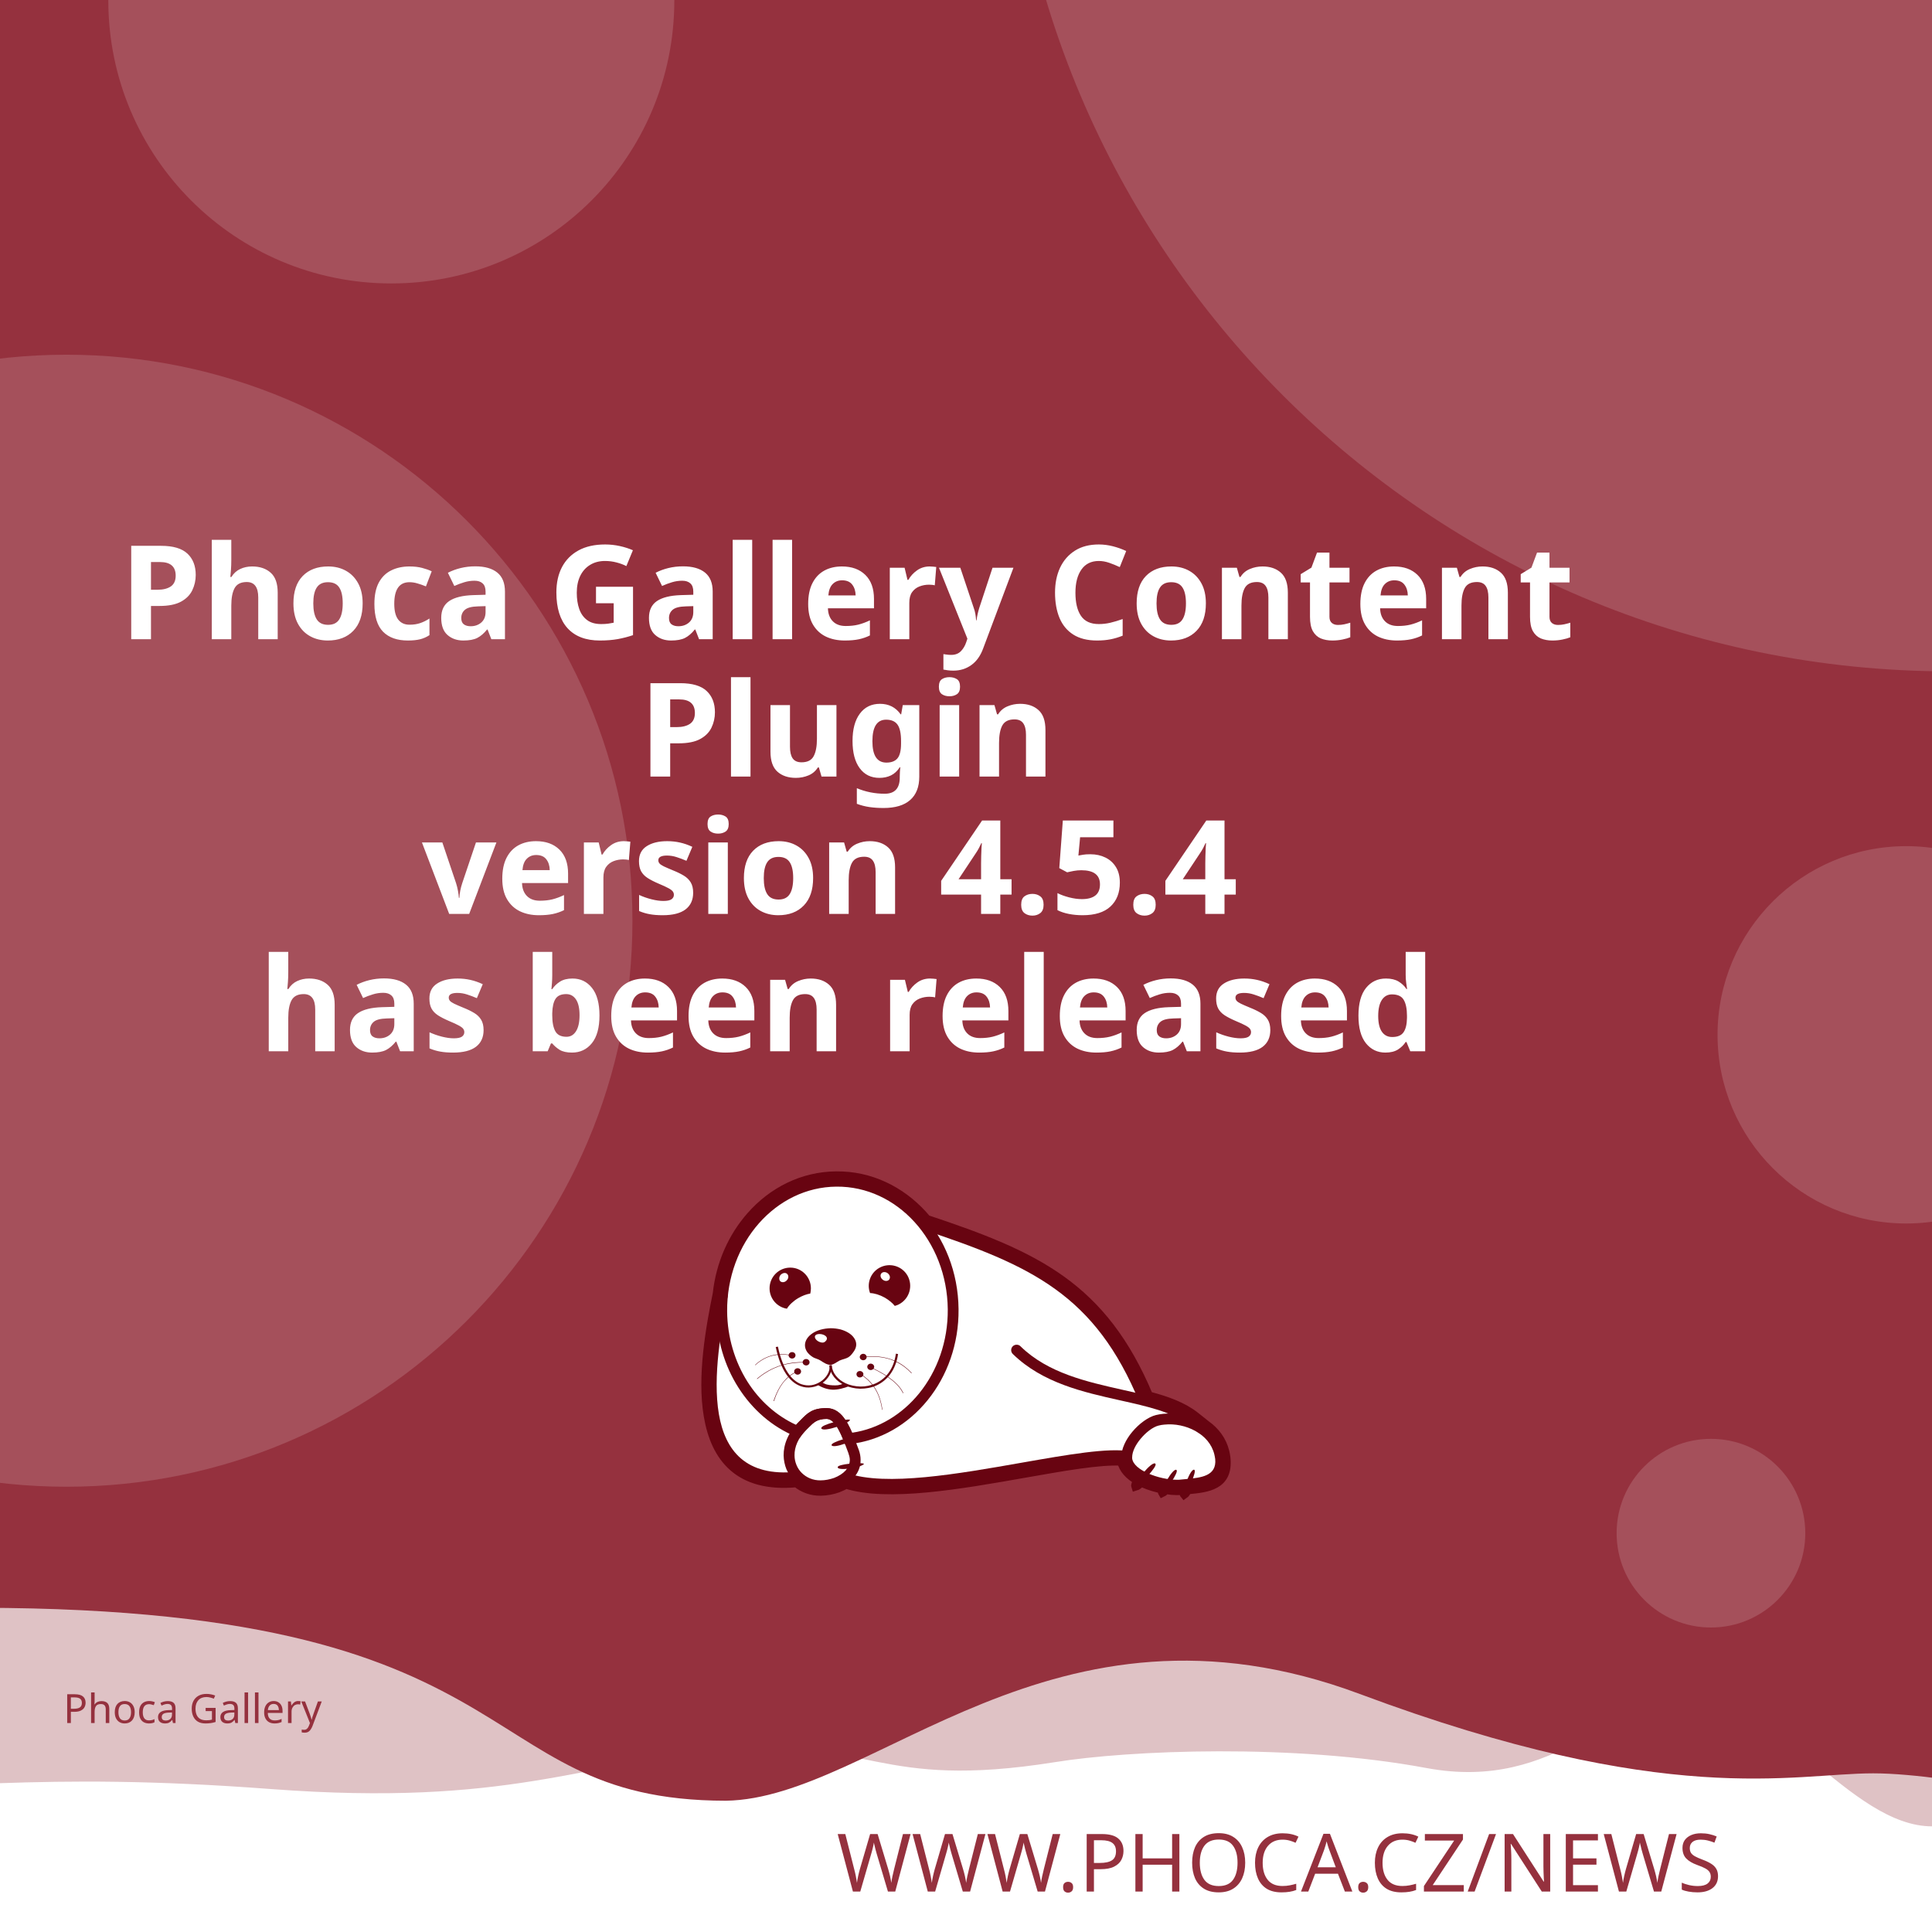
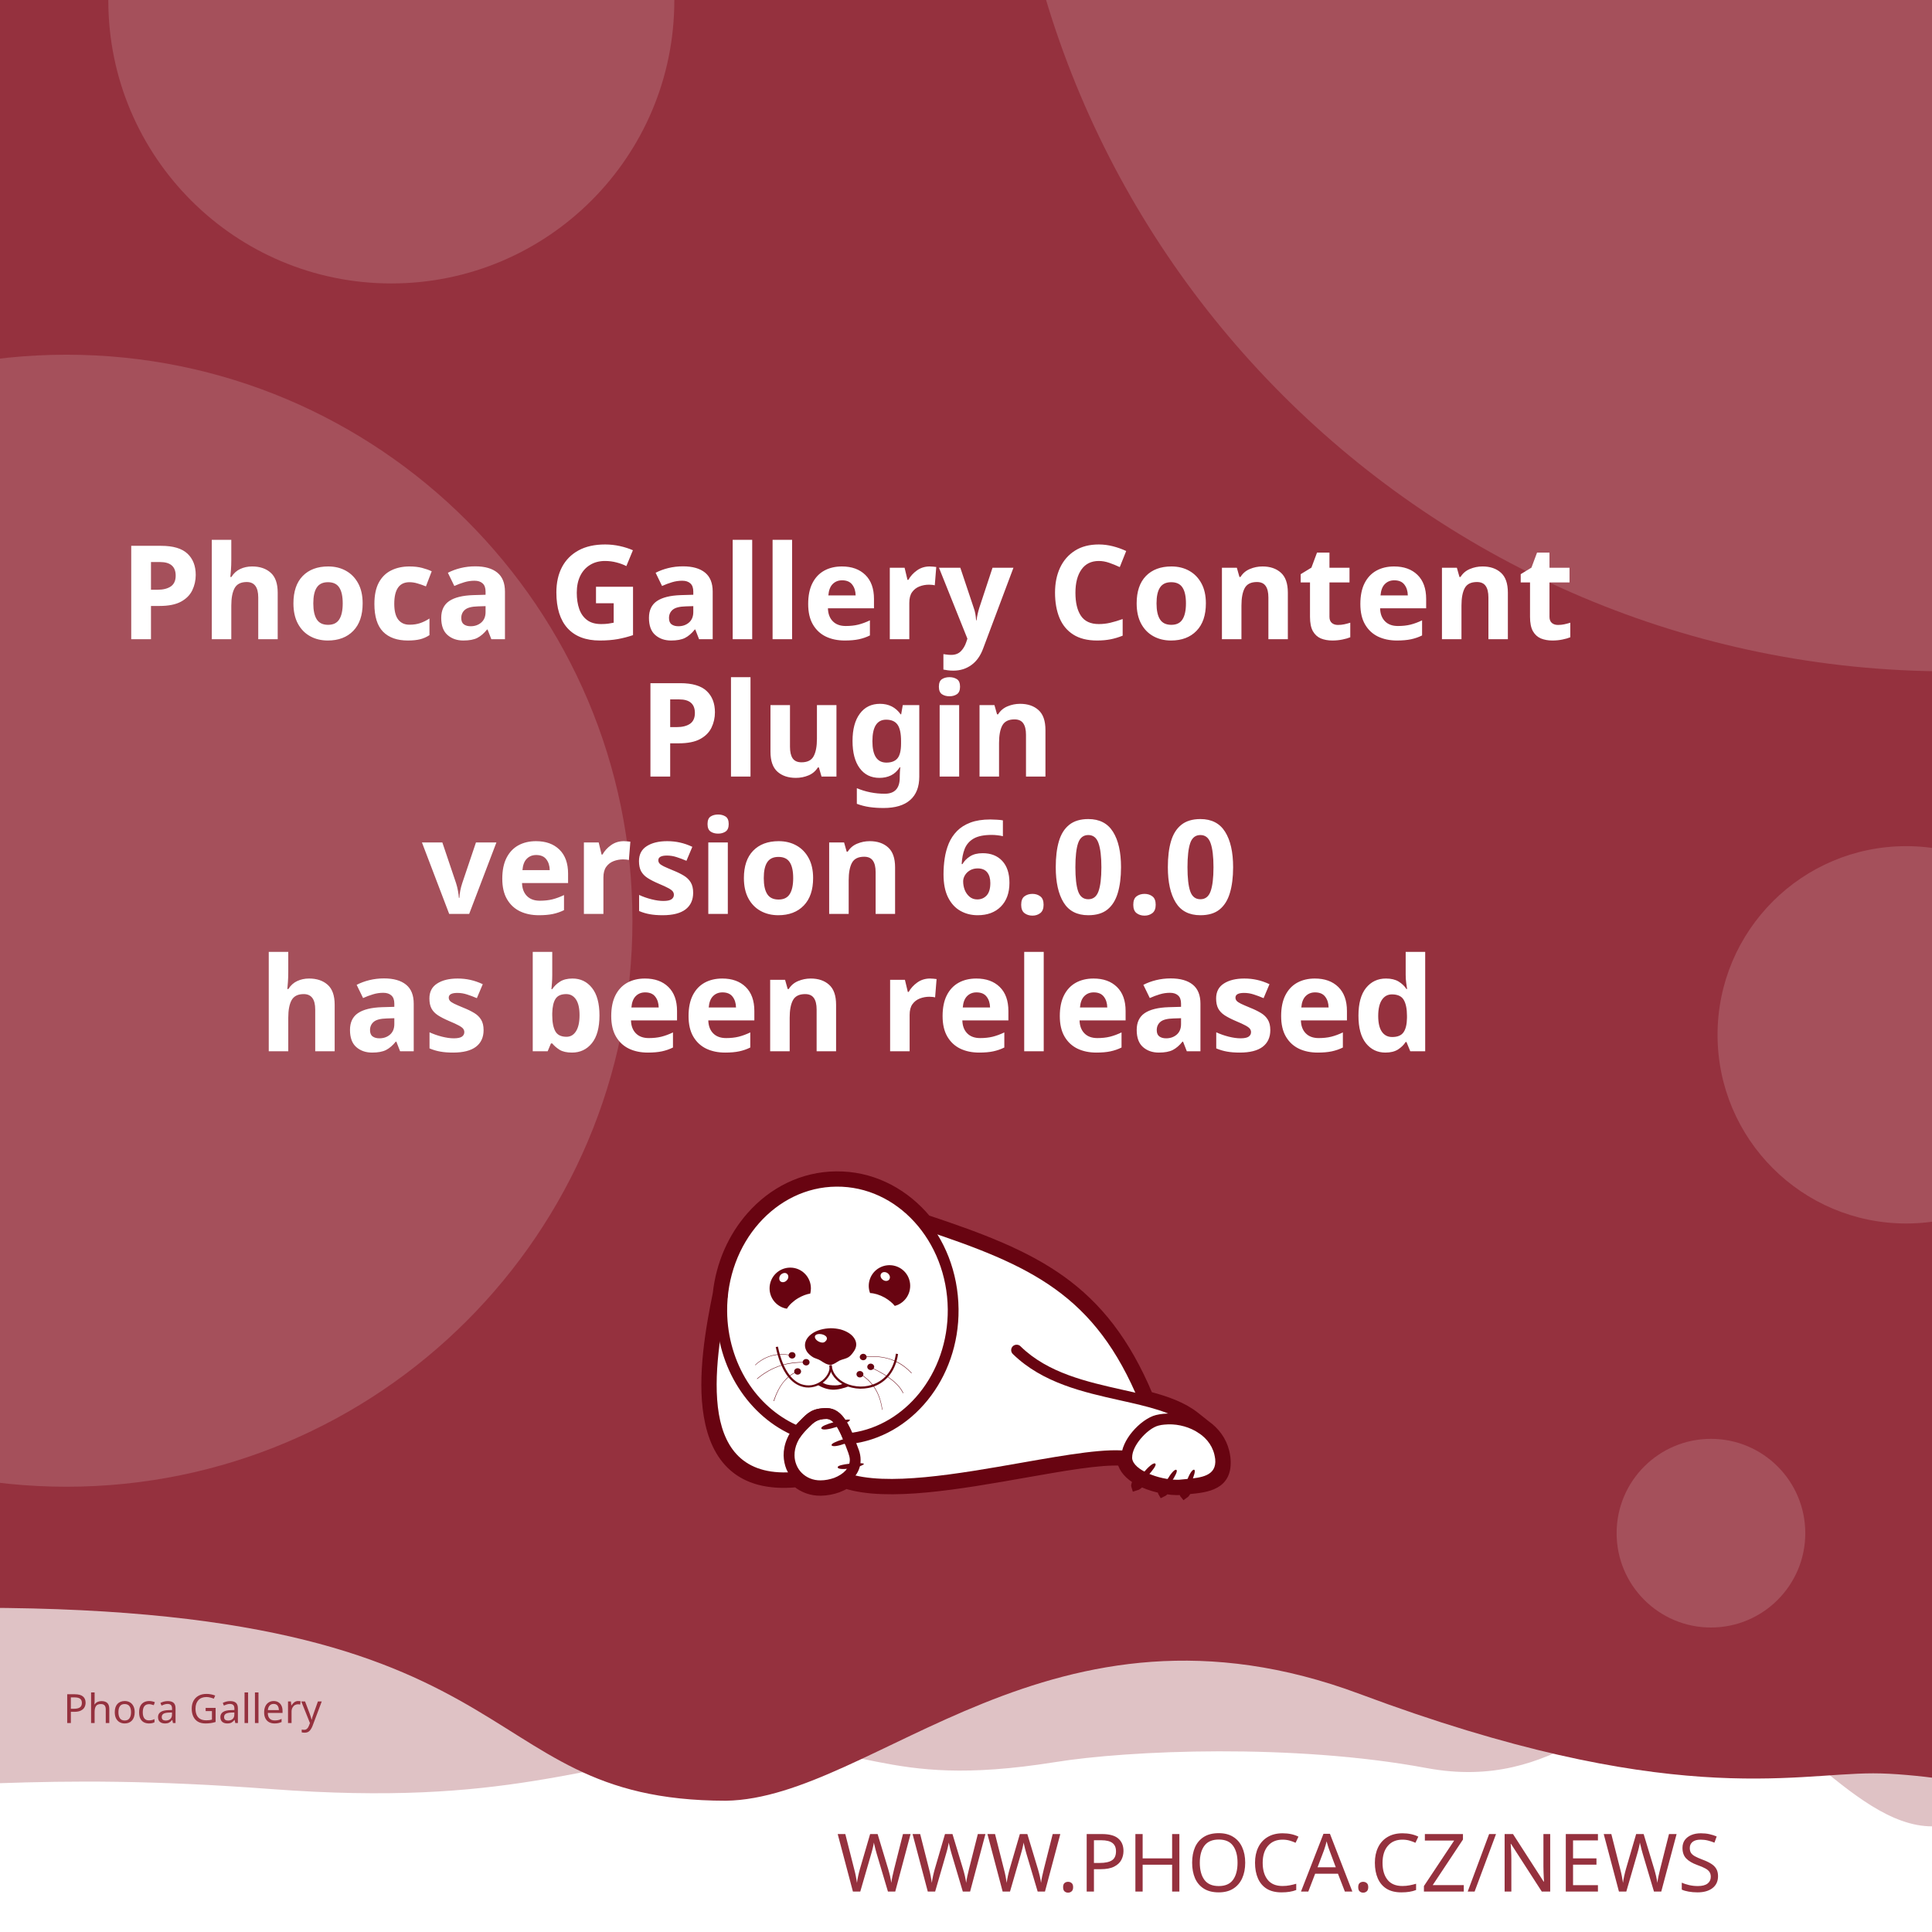
<svg xmlns="http://www.w3.org/2000/svg" width="512" height="512" viewBox="0 0 512 512" version="1.1" id="svg5">
  <defs id="defs2">
    <clipPath id="clip1">
      <path d="M 20,426 H 575 V 841.891 H 20 Z m 0,0" id="path2" />
    </clipPath>
  </defs>
  <g id="layer1">
    <path d="m -288.549,96.962 a 6.384,6.384 0 0 0 -6.384,6.384 v 81.087 a 6.384,6.384 0 0 0 6.384,6.384 h 81.083 a 6.384,6.384 0 0 0 6.384,-6.384 v -81.087 a 6.384,6.384 0 0 0 -6.384,-6.384 z m 16.084,16.188 c 0.591,-0.033 1.134,0.125 1.642,0.482 0.508,0.359 0.842,0.809 1.006,1.355 l 2.415,8.308 46.517,-2.44 c 0.829,-0.043 1.521,0.245 2.074,0.86 0.55,0.606 0.769,1.334 0.636,2.174 l -3.898,24.937 c -0.138,0.736 -0.57,1.497 -1.288,2.273 -0.719,0.787 -1.656,1.211 -2.797,1.272 l -32.861,1.721 3.038,10.253 27.775,-1.455 c 0.726,-0.04 1.351,0.178 1.887,0.648 0.523,0.483 0.803,1.086 0.844,1.812 0.038,0.726 -0.178,1.352 -0.648,1.887 -0.483,0.525 -1.086,0.806 -1.812,0.844 l -2.597,0.137 0.137,2.593 c 0.038,0.729 -0.178,1.356 -0.661,1.879 -0.472,0.535 -1.071,0.819 -1.8,0.856 -0.726,0.038 -1.353,-0.178 -1.879,-0.661 -0.535,-0.472 -0.814,-1.073 -0.852,-1.8 l -0.137,-2.593 -15.573,0.81 0.133,2.597 c 0.038,0.729 -0.176,1.356 -0.648,1.879 -0.483,0.535 -1.086,0.818 -1.812,0.856 -0.726,0.04 -1.352,-0.178 -1.887,-0.661 -0.525,-0.472 -0.806,-1.073 -0.844,-1.8 l -0.137,-2.597 -1.608,0.083 c -0.623,0.033 -1.193,-0.112 -1.721,-0.428 -0.515,-0.317 -0.883,-0.632 -1.11,-0.931 l -0.287,-0.507 -13.05,-49.343 -2.805,0.146 c -0.696,0.038 -1.312,-0.181 -1.858,-0.661 -0.545,-0.472 -0.835,-1.069 -0.873,-1.795 -0.038,-0.729 0.186,-1.353 0.682,-1.879 0.493,-0.535 1.083,-0.818 1.779,-0.856 z" style="fill:#ffffff;stroke-width:1;paint-order:stroke fill markers" id="path400" />
    <rect style="opacity:1;fill:#ffffff;stroke-width:5;stroke-linejoin:round;paint-order:stroke fill markers" id="rect723" width="512" height="512" x="0" y="0" />
    <path id="rect4460" style="opacity:0.3;fill:#95313e;fill-opacity:1;stroke-width:5;stroke-linejoin:round;paint-order:stroke fill markers" d="M -256,4 H 768 v 480 c 0,0 -42.667,-10 -64,-10 -21.333,0 -42.408,10 -64,10 -21.592,0 -42.667,-10 -64,-10 -21.333,0 -42.408,10 -64,10 -21.592,0 -41.887,-34.701 -63.221,-34.701 -21.333,0 -35.645,25.795 -70.761,19.246 -35.116,-6.549 -78.862,-4.741 -98.515,-1.547 -47.289,7.533 -49.247,-6.724 -87.369,-3.311 -38.122,3.413 -56.921,15.193 -120.307,10.429 -63.387,-4.764 -84.091,0.698 -135.827,-0.116 -21.333,0 -42.408,10 -64,10 -21.592,0 -42.667,-10 -64,-10 -21.333,0 -64,10 -64,10 z" />
    <path id="rect4460-5" style="fill:#95313e;fill-opacity:1;stroke-width:5;stroke-linejoin:round;paint-order:stroke fill markers" d="M -316,4.9999998e-7 H 708 V 480 c 0,0 -42.667,-10 -64,-10 -21.333,0 -42.408,10 -64,10 -21.592,0 -62.256,-10.048 -83.59,-10.048 -21.333,0 -54.449,9.448 -136.059,-21.03 -81.61,-30.478 -128.583,27.669 -167.971,28.291 -70.795,-0.042 -47.303,-54.288 -212.561,-50.983 C -185.439,429.534 -38.408,480 -60,480 c -21.592,0 -42.667,-10 -64,-10 -21.333,0 -42.408,10 -64,10 -21.592,0 -42.667,-10 -64,-10 -21.333,0 -64,10 -64,10 z" />
    <text xml:space="preserve" style="font-style:normal;font-weight:normal;font-size:21.333px;line-height:1.25;font-family:sans-serif;fill:#95313e;fill-opacity:1;stroke:none" x="484.042" y="501.277" id="text2910-3-7">
      <tspan id="tspan2908-6-5" x="484.042" y="501.277" style="font-style:normal;font-variant:normal;font-weight:300;font-stretch:normal;font-size:21.333px;font-family:Montserrat;-inkscape-font-specification:'Montserrat Light';text-align:end;text-anchor:end;fill:#95313e;fill-opacity:1">WWW.PHOCA.CZ/NEWS</tspan>
    </text>
    <text xml:space="preserve" style="font-style:normal;font-variant:normal;font-weight:600;font-stretch:normal;font-size:34.667px;line-height:1.05;font-family:Rubik;-inkscape-font-specification:'Rubik Semi-Bold';fill:#ffffff;fill-opacity:1;stroke:none" x="256" y="133" id="text11252">
      <tspan x="256" y="133" id="tspan403" style="text-align:center;text-anchor:middle" />
      <tspan x="256" y="169.4" style="font-size:34.667px;text-align:center;text-anchor:middle" id="tspan442">Phoca Gallery Content</tspan>
      <tspan x="256" y="205.8" style="font-size:34.667px;text-align:center;text-anchor:middle" id="tspan444">Plugin</tspan>
-       <tspan x="256" y="242.2" id="tspan1992" style="font-size:34.667px;text-align:center;text-anchor:middle">version 4.5.4
+       <tspan x="256" y="242.2" id="tspan1992" style="font-size:34.667px;text-align:center;text-anchor:middle">version 6.0.0
</tspan>
      <tspan x="256" y="278.6" id="tspan2906" style="font-size:34.667px;text-align:center;text-anchor:middle">has been released</tspan>
      <tspan x="256" y="315" id="tspan1994" style="font-size:34.667px" />
    </text>
    <circle style="opacity:0.15;fill:#ffffff;fill-opacity:1;stroke-width:5;stroke-linejoin:round;paint-order:stroke fill markers" id="path8376" cx="516.67" cy="-72.081" r="250" />
    <circle style="opacity:0.15;fill:#ffffff;fill-opacity:1;stroke-width:5;stroke-linejoin:round;paint-order:stroke fill markers" id="path8376-9" cx="17.604" cy="244" r="150" />
    <circle style="opacity:0.15;fill:#ffffff;fill-opacity:1;stroke-width:5;stroke-linejoin:round;paint-order:stroke fill markers" id="path8376-6" cx="103.704" cy="0.117" r="75" />
    <circle style="opacity:0.15;fill:#ffffff;fill-opacity:1;stroke-width:5;stroke-linejoin:round;paint-order:stroke fill markers" id="path8376-6-2" cx="505.168" cy="274.238" r="50" />
    <circle style="opacity:0.15;fill:#ffffff;fill-opacity:1;stroke-width:5;stroke-linejoin:round;paint-order:stroke fill markers" id="path8376-6-2-1" cx="453.421" cy="406.309" r="25" />
    <text xml:space="preserve" style="font-style:normal;font-weight:normal;font-size:10.667px;line-height:1.25;font-family:sans-serif;fill:#95313e;fill-opacity:1;stroke:none" x="57.956" y="456.624" id="text396">
      <tspan id="tspan394" x="57.956" y="456.624" style="font-style:normal;font-variant:normal;font-weight:normal;font-stretch:normal;font-size:10.667px;font-family:Rubik;-inkscape-font-specification:Rubik;text-align:center;text-anchor:middle;fill:#95313e;fill-opacity:1">Phoca Gallery</tspan>
    </text>
    <g id="g760" transform="matrix(0.5260845,0,0,0.5260845,99.42418,10.37304)">
      <path style="fill:#ffffff;fill-opacity:1;fill-rule:evenodd;stroke:none" d="m 389.621,683.473 c 9.113,2.391 17.273,5.336 23.457,10.227 l 5.375,4.273 -0.004,0.008 c 4.633,3.242 8.191,7.863 9.594,13.672 0.242,0.977 0.426,2.016 0.547,3.055 1.465,14.07 -9.473,15.141 -19.348,16.055 -0.648,1.137 -1.25,1.992 -1.66,2.266 -0.246,-0.289 -0.254,-1.047 -0.09,-2.051 -0.246,0.031 -0.52,0.062 -0.824,0.098 -0.855,0.059 -1.77,0.121 -2.809,0.121 -1.75,-0.023 -3.684,-0.199 -5.691,-0.523 -0.645,0.738 -1.207,1.266 -1.578,1.438 -0.172,-0.285 -0.098,-0.895 0.145,-1.691 -3.309,-0.637 -6.738,-1.656 -9.793,-3.012 -0.332,-0.148 -0.66,-0.301 -0.984,-0.461 -1.219,1.098 -2.277,1.891 -2.863,2.051 -0.176,-0.504 0.289,-1.621 1.109,-2.973 -4.211,-2.402 -7.395,-5.645 -8.18,-9.641 -10.754,-0.684 -29.09,2.582 -49.293,6.141 -31.996,5.633 -68.574,12.086 -89.609,5.406 -1.258,0.789 -2.625,1.453 -4.07,1.984 -2.688,0.977 -5.617,1.523 -8.609,1.586 -4.73,0.055 -8.941,-1.551 -12.176,-4.27 -29.23,2.742 -40.98,-12.871 -44.496,-33.715 -3.402,-19.863 1.055,-44.504 4.527,-61.535 1.641,-15.129 7.793,-28.699 16.91,-39.043 10.93,-12.461 26.137,-20.215 43.051,-20.336 h 0.062 c 16.914,-0.184 32.242,7.328 43.418,19.543 0.715,0.781 1.414,1.582 2.094,2.406 27.59,9.176 49.688,17.566 67.891,30.629 18.176,13.078 32.348,30.754 43.898,58.293 z m 0,0" id="path177" />
      <g clip-path="url(#clip1)" clip-rule="nonzero" id="g181">
        <path style="fill:none;stroke:#680411;stroke-width:2.835;stroke-linecap:butt;stroke-linejoin:miter;stroke-miterlimit:22.926;stroke-opacity:1" d="m 245.703,99.901 c 5.747,-1.508 10.893,-3.365 14.792,-6.449 l 3.39,-2.695 -0.002,-0.005 c 2.922,-2.045 5.166,-4.959 6.05,-8.622 0.153,-0.616 0.269,-1.271 0.345,-1.926 0.924,-8.873 -5.974,-9.548 -12.201,-10.124 -0.409,-0.717 -0.788,-1.256 -1.047,-1.429 -0.155,0.182 -0.16,0.66 -0.057,1.293 -0.155,-0.02 -0.328,-0.039 -0.52,-0.062 -0.539,-0.037 -1.116,-0.076 -1.771,-0.076 -1.104,0.015 -2.323,0.126 -3.589,0.33 -0.406,-0.466 -0.761,-0.798 -0.995,-0.907 -0.108,0.18 -0.062,0.564 0.091,1.067 -2.086,0.402 -4.249,1.044 -6.176,1.899 -0.209,0.094 -0.416,0.19 -0.621,0.291 -0.769,-0.692 -1.436,-1.192 -1.806,-1.293 -0.111,0.318 0.182,1.022 0.7,1.875 -2.655,1.515 -4.663,3.56 -5.158,6.08 -6.782,0.431 -18.345,-1.628 -31.085,-3.872 -20.177,-3.552 -43.244,-7.622 -56.51,-3.409 -0.793,-0.498 -1.655,-0.916 -2.567,-1.251 -1.695,-0.616 -3.542,-0.961 -5.429,-1 -2.983,-0.034 -5.639,0.978 -7.678,2.692 -18.433,-1.729 -25.843,8.117 -28.06,21.261 -2.146,12.526 0.665,28.065 2.855,38.805 1.035,9.541 4.914,18.098 10.664,24.621 6.892,7.858 16.482,12.748 27.149,12.824 h 0.039 c 10.666,0.116 20.333,-4.621 27.38,-12.324 0.451,-0.493 0.892,-0.998 1.32,-1.517 17.399,-5.786 31.334,-11.078 42.813,-19.315 11.462,-8.247 20.399,-19.394 27.683,-36.761 z m 0,0" transform="matrix(1.58574,0,0,-1.58574,0,841.8898)" id="path179" />
      </g>
      <path style="fill:#680411;fill-opacity:1;fill-rule:evenodd;stroke:none" d="m 393.047,717.762 c 1.16,1.098 -7.754,10.625 -9.953,11.234 -0.672,-1.895 7.816,-12.52 9.832,-11.48 0.121,0.062 0.246,0.367 0.121,0.246" id="path183" />
      <path style="fill:#680411;fill-opacity:1;fill-rule:evenodd;stroke:none" d="m 403.676,720.875 c 1.219,0.855 -5.254,10.379 -7.086,11.234 -0.914,-1.523 5.07,-12.09 6.961,-11.418 0.125,0.062 0.305,0.305 0.125,0.184" id="path185" />
      <path style="fill:#680411;fill-opacity:1;fill-rule:evenodd;stroke:none" d="m 412.652,720.754 c 1.344,0.609 -3.422,11.172 -5.07,12.273 -1.16,-1.344 2.934,-12.766 4.945,-12.398 0.062,0 0.309,0.246 0.125,0.125" id="path187" />
      <path style="fill:#680411;fill-opacity:1;fill-rule:evenodd;stroke:none" d="m 224.809,699.621 c -0.43,-1.586 12.211,-4.824 14.41,-4.152 -0.426,1.957 -13.375,6.414 -14.473,4.398 -0.062,-0.121 0,-0.488 0.062,-0.246 z m 0,0" id="path189" />
      <path style="fill:#680411;fill-opacity:1;fill-rule:evenodd;stroke:none" d="m 229.938,708.172 c -0.367,-1.402 10.746,-4.641 12.703,-4.09 -0.367,1.77 -11.664,6.043 -12.703,4.273 -0.062,-0.062 -0.062,-0.367 0,-0.184" id="path191" />
      <path style="fill:#680411;fill-opacity:1;fill-rule:evenodd;stroke:none" d="m 233.051,719.285 c -0.121,-1.402 11.359,-2.504 13.191,-1.648 -0.609,1.711 -12.52,3.789 -13.25,1.895 0,-0.121 0.059,-0.43 0.059,-0.246 z m 0,0" id="path193" />
      <path style="fill:#680411;fill-opacity:1;fill-rule:evenodd;stroke:none" d="m 268.164,622.859 c 2.809,5.008 1.102,11.359 -3.906,14.23 -0.793,0.488 -1.648,0.793 -2.504,1.039 -1.16,-1.469 -2.934,-2.934 -5.008,-4.152 -2.625,-1.469 -5.312,-2.262 -7.449,-2.32 -1.773,-4.703 0.121,-10.141 4.641,-12.703 5.008,-2.809 11.359,-1.102 14.227,3.906 z m -12.457,2.078 c -1.098,-0.793 -1.465,-2.199 -0.793,-3.113 0.672,-0.918 2.137,-0.98 3.234,-0.184 1.164,0.855 1.469,2.258 0.797,3.176 -0.672,0.914 -2.137,0.977 -3.238,0.121" id="path195" />
      <path style="fill:#680411;fill-opacity:1;fill-rule:evenodd;stroke:none" d="m 209.113,618.832 c 5.738,0 10.383,4.699 10.383,10.441 0,0.914 -0.125,1.77 -0.309,2.625 -1.891,0.305 -4.027,1.098 -6.105,2.32 -2.566,1.527 -4.578,3.48 -5.68,5.312 -4.945,-0.793 -8.73,-5.066 -8.73,-10.258 0,-5.742 4.641,-10.441 10.441,-10.441 z m -4.824,3.602 c 0.977,-0.977 2.441,-1.223 3.234,-0.43 0.855,0.797 0.797,2.262 -0.18,3.238 -0.918,1.039 -2.383,1.223 -3.238,0.488 -0.793,-0.793 -0.734,-2.258 0.184,-3.297" id="path197" />
      <path style="fill:#680411;fill-opacity:1;fill-rule:evenodd;stroke:none" d="m 229.449,649.363 c 1.77,0 3.48,0.246 5.008,0.613 1.527,0.426 2.93,1.035 4.09,1.77 1.16,0.73 2.137,1.648 2.75,2.625 0.672,0.977 1.035,2.078 1.035,3.238 0,1.098 -0.426,2.32 -1.16,3.359 -0.73,1.035 -1.523,2.195 -2.746,2.992 -1.281,0.793 -3.055,1.035 -4.52,1.707 -1.406,0.734 -3.055,2.137 -4.641,2.137 -1.77,0 -3.664,-1.34 -4.887,-2.137 -1.281,-0.855 -2.871,-1.035 -4.031,-1.832 -1.16,-0.73 -2.137,-1.648 -2.809,-2.625 -0.672,-1.039 -1.035,-2.137 -1.035,-3.297 0,-1.16 0.363,-2.262 1.035,-3.297 0.613,-0.977 1.59,-1.895 2.75,-2.688 1.16,-0.793 2.562,-1.406 4.09,-1.832 1.59,-0.43 3.238,-0.672 5.07,-0.734 z m -3.969,3.176 c 1.707,0.551 2.625,1.711 1.77,2.934 -0.914,1.219 -1.832,1.402 -3.418,0.793 -1.59,-0.613 -2.629,-2.016 -2.262,-2.992 0.305,-0.918 2.199,-1.285 3.91,-0.734 z m 0,0" id="path199" />
      <path style="fill:#680411;fill-opacity:1;fill-rule:nonzero;stroke:none" d="m 202.883,658.645 c 2.445,11.664 7.023,17.102 11.664,18.871 1.773,0.609 3.543,0.793 5.191,0.551 1.648,-0.246 3.238,-0.918 4.582,-1.773 3.051,-2.012 5.008,-5.25 4.516,-8.18 l 1.102,-0.125 c 0.488,3.301 -1.648,6.965 -5.008,9.223 -1.465,0.914 -3.238,1.648 -5.07,1.895 -1.832,0.305 -3.785,0.121 -5.68,-0.613 -5.004,-1.832 -9.832,-7.512 -12.395,-19.664 l 1.098,-0.18 z m 0,0" id="path201" />
      <path style="fill:#680411;fill-opacity:1;fill-rule:nonzero;stroke:none" d="m 229.938,667.988 c 0.367,4.094 3.176,7.27 7.023,9.102 2.195,1.035 4.824,1.586 7.449,1.648 2.625,0.059 5.312,-0.488 7.816,-1.648 4.887,-2.262 8.977,-6.961 10.078,-14.902 l 1.098,0.184 c -1.223,8.305 -5.559,13.312 -10.75,15.754 -2.625,1.223 -5.496,1.711 -8.305,1.711 -2.746,-0.059 -5.496,-0.672 -7.875,-1.77 -4.152,-1.953 -7.27,-5.438 -7.637,-9.953 z m 0,0" id="path203" />
      <path style="fill:#680411;fill-opacity:1;fill-rule:nonzero;stroke:none" d="m 224.93,676.477 c 1.895,1.285 3.359,1.527 5.496,1.648 2.137,0.062 3.113,0.125 5.617,-0.914 l 2.992,1.223 c -2.809,1.16 -6.227,2.016 -8.73,1.891 -2.566,-0.121 -5.375,-1.098 -7.574,-2.562 z m 0,0" id="path205" />
      <path style="fill:#680411;fill-opacity:1;fill-rule:evenodd;stroke:none" d="m 210.027,661.395 c 0.98,0 1.711,0.734 1.711,1.586 0,0.918 -0.73,1.652 -1.711,1.652 -0.977,0 -1.77,-0.734 -1.77,-1.652 0,-0.852 0.793,-1.586 1.77,-1.586" id="path207" />
      <path style="fill:#680411;fill-opacity:1;fill-rule:evenodd;stroke:none" d="m 217.113,664.875 c 0.977,0 1.711,0.734 1.711,1.648 0,0.855 -0.734,1.59 -1.711,1.59 -0.977,0 -1.77,-0.734 -1.77,-1.59 0,-0.914 0.793,-1.648 1.77,-1.648" id="path209" />
      <path style="fill:#680411;fill-opacity:1;fill-rule:evenodd;stroke:none" d="m 212.777,669.516 c 0.977,0 1.77,0.734 1.77,1.648 0,0.855 -0.793,1.59 -1.77,1.59 -0.918,0 -1.711,-0.734 -1.711,-1.59 0,-0.914 0.793,-1.648 1.711,-1.648" id="path211" />
      <path style="fill:#680411;fill-opacity:1;fill-rule:evenodd;stroke:none" d="m 244.164,670.922 c 0.98,0 1.773,0.73 1.773,1.586 0,0.918 -0.793,1.648 -1.773,1.648 -0.977,0 -1.707,-0.73 -1.707,-1.648 0,-0.855 0.73,-1.586 1.707,-1.586" id="path213" />
      <path style="fill:#680411;fill-opacity:1;fill-rule:evenodd;stroke:none" d="m 249.602,667.195 c 0.977,0 1.77,0.734 1.77,1.648 0,0.855 -0.793,1.59 -1.77,1.59 -0.918,0 -1.711,-0.734 -1.711,-1.59 0,-0.914 0.793,-1.648 1.711,-1.648" id="path215" />
      <path style="fill:#680411;fill-opacity:1;fill-rule:evenodd;stroke:none" d="m 245.875,662.25 c 0.918,0 1.711,0.73 1.711,1.648 0,0.855 -0.793,1.586 -1.711,1.586 -0.977,0 -1.77,-0.73 -1.77,-1.586 0,-0.918 0.793,-1.648 1.77,-1.648" id="path217" />
      <path style="fill:#680411;fill-opacity:1;fill-rule:nonzero;stroke:none" d="m 245.816,663.777 c 5.496,-0.672 10.195,-0.125 14.227,1.281 4.031,1.406 7.391,3.785 10.258,6.902 l -0.18,0.121 c -2.812,-3.055 -6.168,-5.375 -10.141,-6.84 -4.027,-1.406 -8.668,-1.895 -14.105,-1.281 z m 0,0" id="path219" />
      <path style="fill:#680411;fill-opacity:1;fill-rule:nonzero;stroke:none" d="m 244.473,672.387 c 3.176,1.953 5.68,4.398 7.508,7.391 1.836,3.051 2.996,6.594 3.543,10.684 h -0.184 c -0.547,-4.027 -1.707,-7.57 -3.539,-10.562 -1.832,-2.934 -4.336,-5.434 -7.453,-7.328 z m 0,0" id="path221" />
      <path style="fill:#680411;fill-opacity:1;fill-rule:nonzero;stroke:none" d="m 249.723,669.027 c 4.641,2.137 8.184,4.273 10.809,6.414 2.688,2.137 4.457,4.336 5.559,6.531 l -0.184,0.125 c -1.102,-2.199 -2.871,-4.398 -5.496,-6.473 -2.625,-2.141 -6.168,-4.277 -10.75,-6.414 z m 0,0" id="path223" />
      <path style="fill:#680411;fill-opacity:1;fill-rule:nonzero;stroke:none" d="m 191.344,667.867 c 2.625,-2.441 5.555,-4.031 8.609,-4.824 3.176,-0.855 6.535,-0.793 10.074,0 v 0.184 c -3.539,-0.793 -6.898,-0.793 -10.012,0 -3.055,0.793 -5.926,2.383 -8.551,4.762 z m 0,0" id="path225" />
      <path style="fill:#680411;fill-opacity:1;fill-rule:nonzero;stroke:none" d="m 192.32,674.77 c 3.723,-3.117 7.57,-5.254 11.664,-6.598 4.031,-1.344 8.305,-1.891 12.824,-1.707 v 0.18 c -4.52,-0.121 -8.734,0.43 -12.766,1.711 -4.027,1.344 -7.875,3.48 -11.602,6.598 z m 0,0" id="path227" />
      <path style="fill:#680411;fill-opacity:1;fill-rule:nonzero;stroke:none" d="m 200.688,686.004 c 1.402,-4.273 3.172,-7.512 5.188,-9.891 1.957,-2.445 4.215,-3.973 6.535,-4.949 l 0.121,0.184 c -2.32,0.977 -4.516,2.504 -6.531,4.887 -1.957,2.383 -3.727,5.555 -5.07,9.832 l -0.246,-0.062 z m 0,0" id="path229" />
      <path style="fill:#680411;fill-opacity:1;fill-rule:nonzero;stroke:none" d="m 379.43,716.781 c -9.953,-1.832 -30.168,1.773 -52.699,5.742 -32.613,5.738 -69.984,12.336 -90.809,5.008 l 1.832,-5.191 c 19.48,6.84 56.059,0.367 88,-5.25 23.02,-4.031 43.723,-7.695 54.652,-5.68 z m 0,0" id="path231" />
      <path style="fill:#680411;fill-opacity:1;fill-rule:nonzero;stroke:none" d="m 232.258,572.602 h 0.062 c 16.914,-0.184 32.242,7.328 43.418,19.543 11.051,12.09 17.953,28.945 18.137,47.57 v 0.062 c 0.184,17.527 -5.742,33.648 -15.512,45.738 -9.895,12.273 -23.816,20.582 -39.57,22.23 l -2.016,0.18 -0.793,-1.891 c -1.344,-3.359 -2.75,-6.352 -4.336,-8.367 -1.285,-1.648 -2.688,-2.625 -4.277,-2.625 -4.762,0 -6.531,1.832 -8.977,4.273 l -1.039,1.039 c -0.426,0.426 -0.852,0.855 -1.219,1.281 v 0.062 c -0.43,0.426 -0.793,0.914 -1.102,1.281 l -1.281,1.711 -1.953,-0.793 C 200.016,699.074 190,690.34 182.914,679.164 176.016,668.293 171.984,655.105 171.863,640.875 c -0.184,-18.688 6.473,-35.602 17.34,-47.938 10.934,-12.457 26.141,-20.215 43.055,-20.336 z m 0.121,5.438 h -0.059 c -15.27,0.121 -29.07,7.203 -39.023,18.5 -10.016,11.359 -16.121,27.055 -16,44.277 0.121,13.188 3.91,25.402 10.199,35.418 6.105,9.648 14.656,17.281 24.547,21.801 0.488,-0.551 0.98,-1.098 1.469,-1.59 l 0.977,-0.977 c 3.359,-3.418 5.801,-5.859 12.883,-5.859 3.543,0 6.293,1.77 8.551,4.641 1.648,2.074 3.055,4.762 4.336,7.754 13.375,-1.953 25.219,-9.281 33.832,-19.906 9.039,-11.176 14.473,-26.016 14.352,-42.262 v -0.059 c -0.184,-17.223 -6.598,-32.793 -16.797,-43.969 -10.137,-11.113 -23.996,-17.895 -39.266,-17.77 z m 0,0" id="path233" />
      <path style="fill:#680411;fill-opacity:1;fill-rule:nonzero;stroke:none" d="m 325.141,658.523 c 13.801,13.496 33.465,17.832 51.359,21.863 14.289,3.176 27.539,6.168 36.578,13.312 l 5.375,4.273 -3.422,4.277 -5.371,-4.277 c -8.062,-6.41 -20.703,-9.219 -34.383,-12.273 -18.625,-4.152 -39.023,-8.734 -53.984,-23.266 -0.547,-0.488 -0.914,-1.223 -0.914,-2.016 0,-1.527 1.219,-2.75 2.746,-2.75 0.797,0 1.527,0.309 2.016,0.855 z m 0,0" id="path235" />
      <path style="fill:#680411;fill-opacity:1;fill-rule:nonzero;stroke:none" d="m 428.59,714.707 c 1.465,14.105 -9.527,15.145 -19.418,16.059 -0.672,0.062 -1.344,0.184 -2.504,0.309 -0.855,0.059 -1.773,0.121 -2.812,0.121 -5.004,-0.062 -11.539,-1.406 -16.914,-3.785 -5.863,-2.629 -10.504,-6.656 -11.055,-11.91 -0.059,-0.305 -0.059,-0.73 -0.059,-1.098 0.059,-4.336 2.32,-8.977 5.496,-12.766 3.48,-4.211 8.184,-7.633 12.031,-8.547 1.219,-0.309 2.441,-0.488 3.664,-0.613 6.289,-0.672 13.188,0.672 18.867,3.91 5.863,3.234 10.504,8.426 12.152,15.266 0.246,0.977 0.43,2.016 0.551,3.055 z m -19.906,10.625 c 7.266,-0.672 15.324,-1.465 14.473,-10.074 -0.125,-0.797 -0.246,-1.59 -0.43,-2.324 -1.281,-5.25 -4.883,-9.219 -9.527,-11.785 -4.699,-2.625 -10.379,-3.785 -15.633,-3.234 -0.977,0.059 -1.953,0.242 -2.93,0.488 -2.75,0.672 -6.289,3.297 -9.102,6.715 -2.441,2.934 -4.211,6.352 -4.211,9.285 0,0.121 0,0.305 0,0.547 0.367,2.992 3.664,5.559 7.875,7.453 4.703,2.137 10.324,3.297 14.656,3.297 0.797,0 1.527,0 2.262,-0.121 l 2.562,-0.246 z m 0,0" id="path237" />
      <path style="fill:#680411;fill-opacity:1;fill-rule:nonzero;stroke:none" d="m 177.664,632.816 c -3.297,16.547 -7.758,40.73 -4.52,59.844 3.113,18.137 13.434,31.695 39.266,29.008 l 0.551,5.496 c -29.742,3.055 -41.648,-12.641 -45.191,-33.648 -3.418,-19.969 1.102,-44.762 4.582,-61.801 z m 0,0" id="path239" />
      <path style="fill:#680411;fill-opacity:1;fill-rule:nonzero;stroke:none" d="m 227.371,689.609 c 8.488,0 12.094,9.832 16.184,20.883 l 0.062,0.121 c 0.609,1.711 0.914,3.422 0.914,5.008 0.062,3.48 -1.219,6.535 -3.418,8.977 -2.078,2.324 -4.887,4.156 -8.062,5.316 -2.688,0.977 -5.617,1.523 -8.609,1.586 -5.375,0.062 -10.078,-2.016 -13.434,-5.434 -1.652,-1.648 -2.934,-3.543 -3.848,-5.68 -0.855,-2.137 -1.344,-4.457 -1.406,-6.902 -0.062,-5.496 2.199,-11.543 7.758,-17.039 l 0.977,-0.977 c 3.355,-3.418 5.801,-5.859 12.883,-5.859 z m 11.055,22.777 c -3.422,-9.16 -6.414,-17.344 -11.055,-17.344 -4.762,0 -6.531,1.832 -8.977,4.273 l -1.039,1.039 c -4.395,4.336 -6.168,8.918 -6.105,13.07 0,1.707 0.367,3.355 0.977,4.824 0.613,1.523 1.527,2.867 2.625,3.969 2.383,2.379 5.742,3.848 9.527,3.785 2.32,0 4.641,-0.488 6.781,-1.223 2.379,-0.914 4.395,-2.195 5.859,-3.785 1.285,-1.527 2.078,-3.297 2.078,-5.312 0,-0.977 -0.246,-2.016 -0.672,-3.176 z m 0,0" id="path241" />
      <path style="fill:#680411;fill-opacity:1;fill-rule:nonzero;stroke:none" d="m 277.02,594.281 c 27.969,9.281 50.32,17.711 68.703,30.898 18.504,13.312 32.852,31.391 44.516,59.785 l -5.066,2.141 c -11.238,-27.422 -24.977,-44.766 -42.625,-57.465 -17.773,-12.824 -39.758,-21.07 -67.238,-30.168 z m 0,0" id="path243" />
    </g>
  </g>
</svg>
